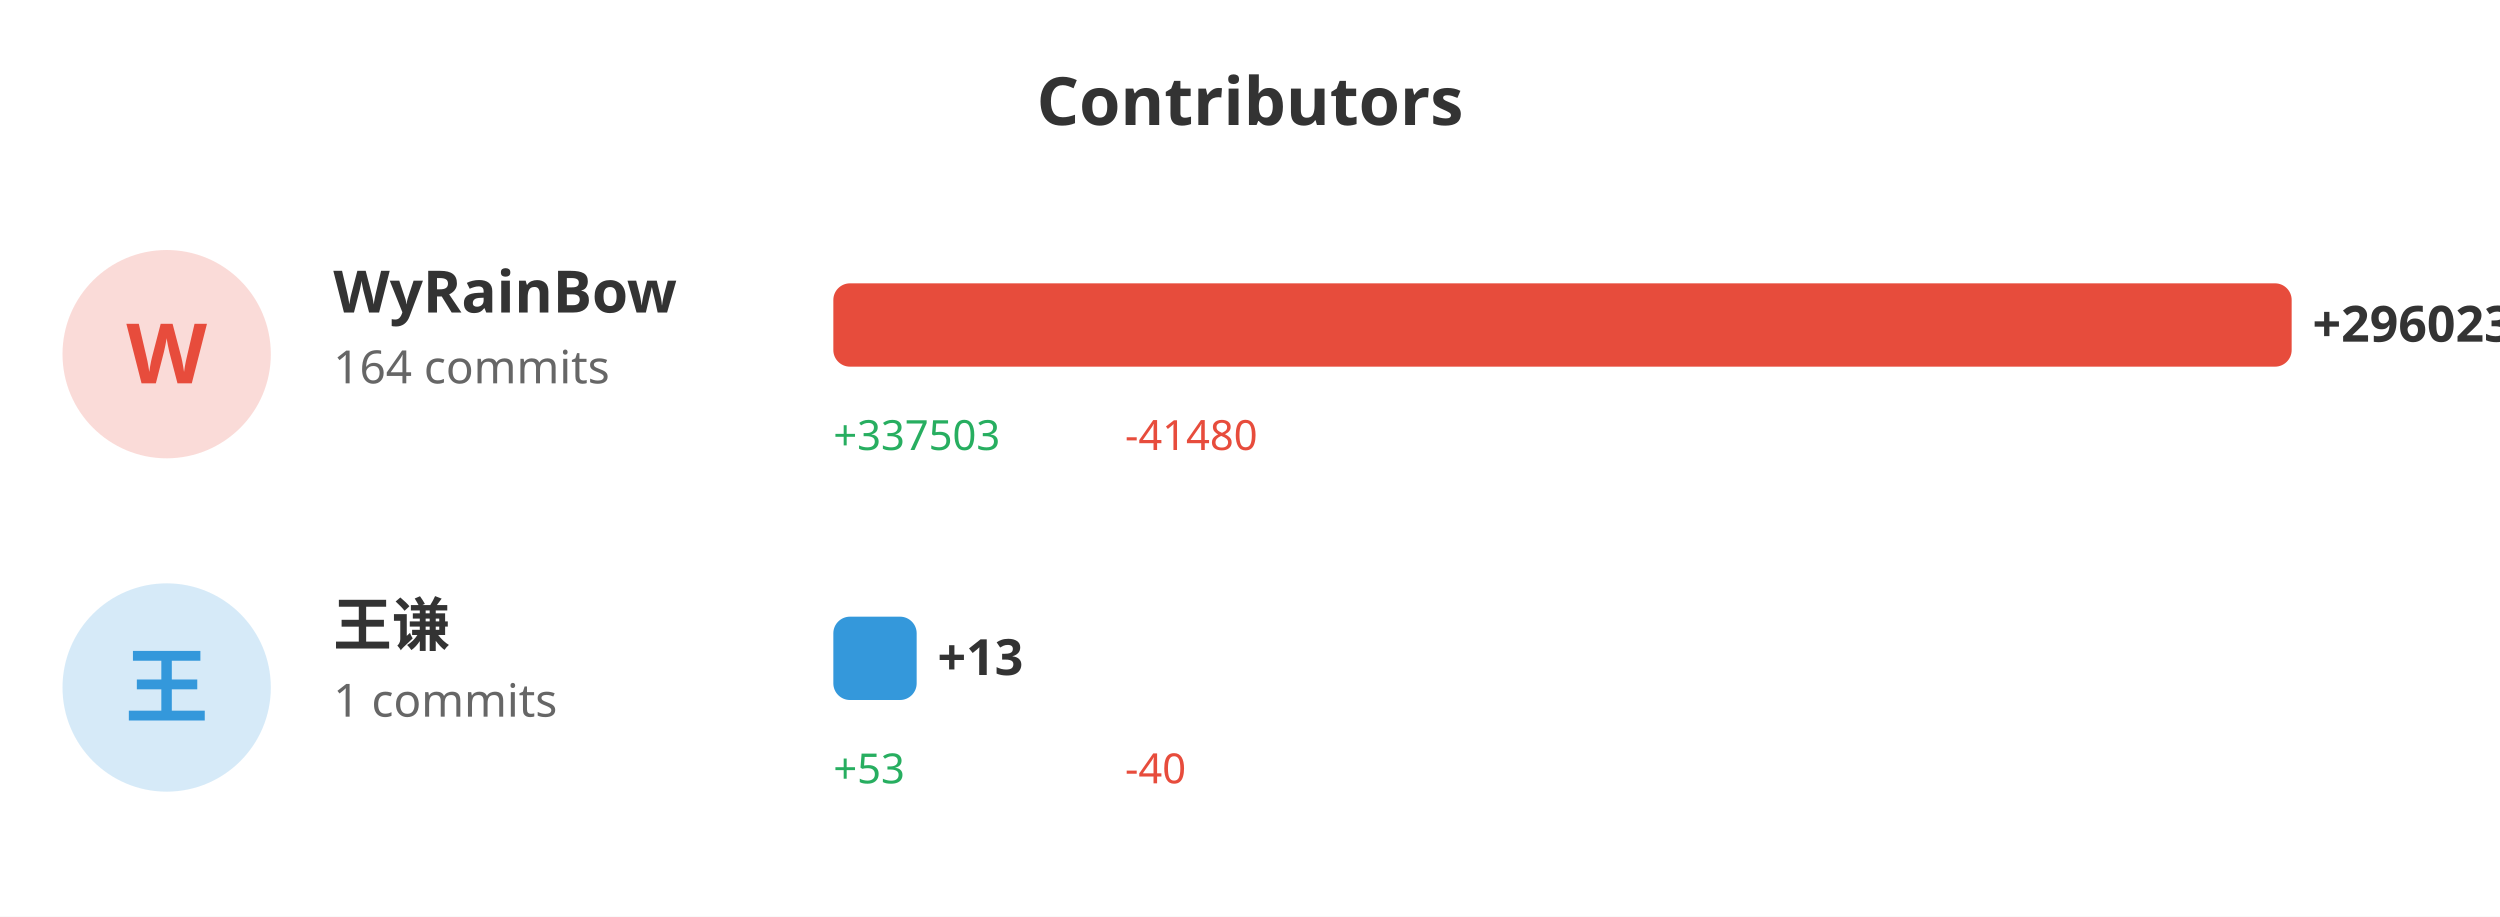
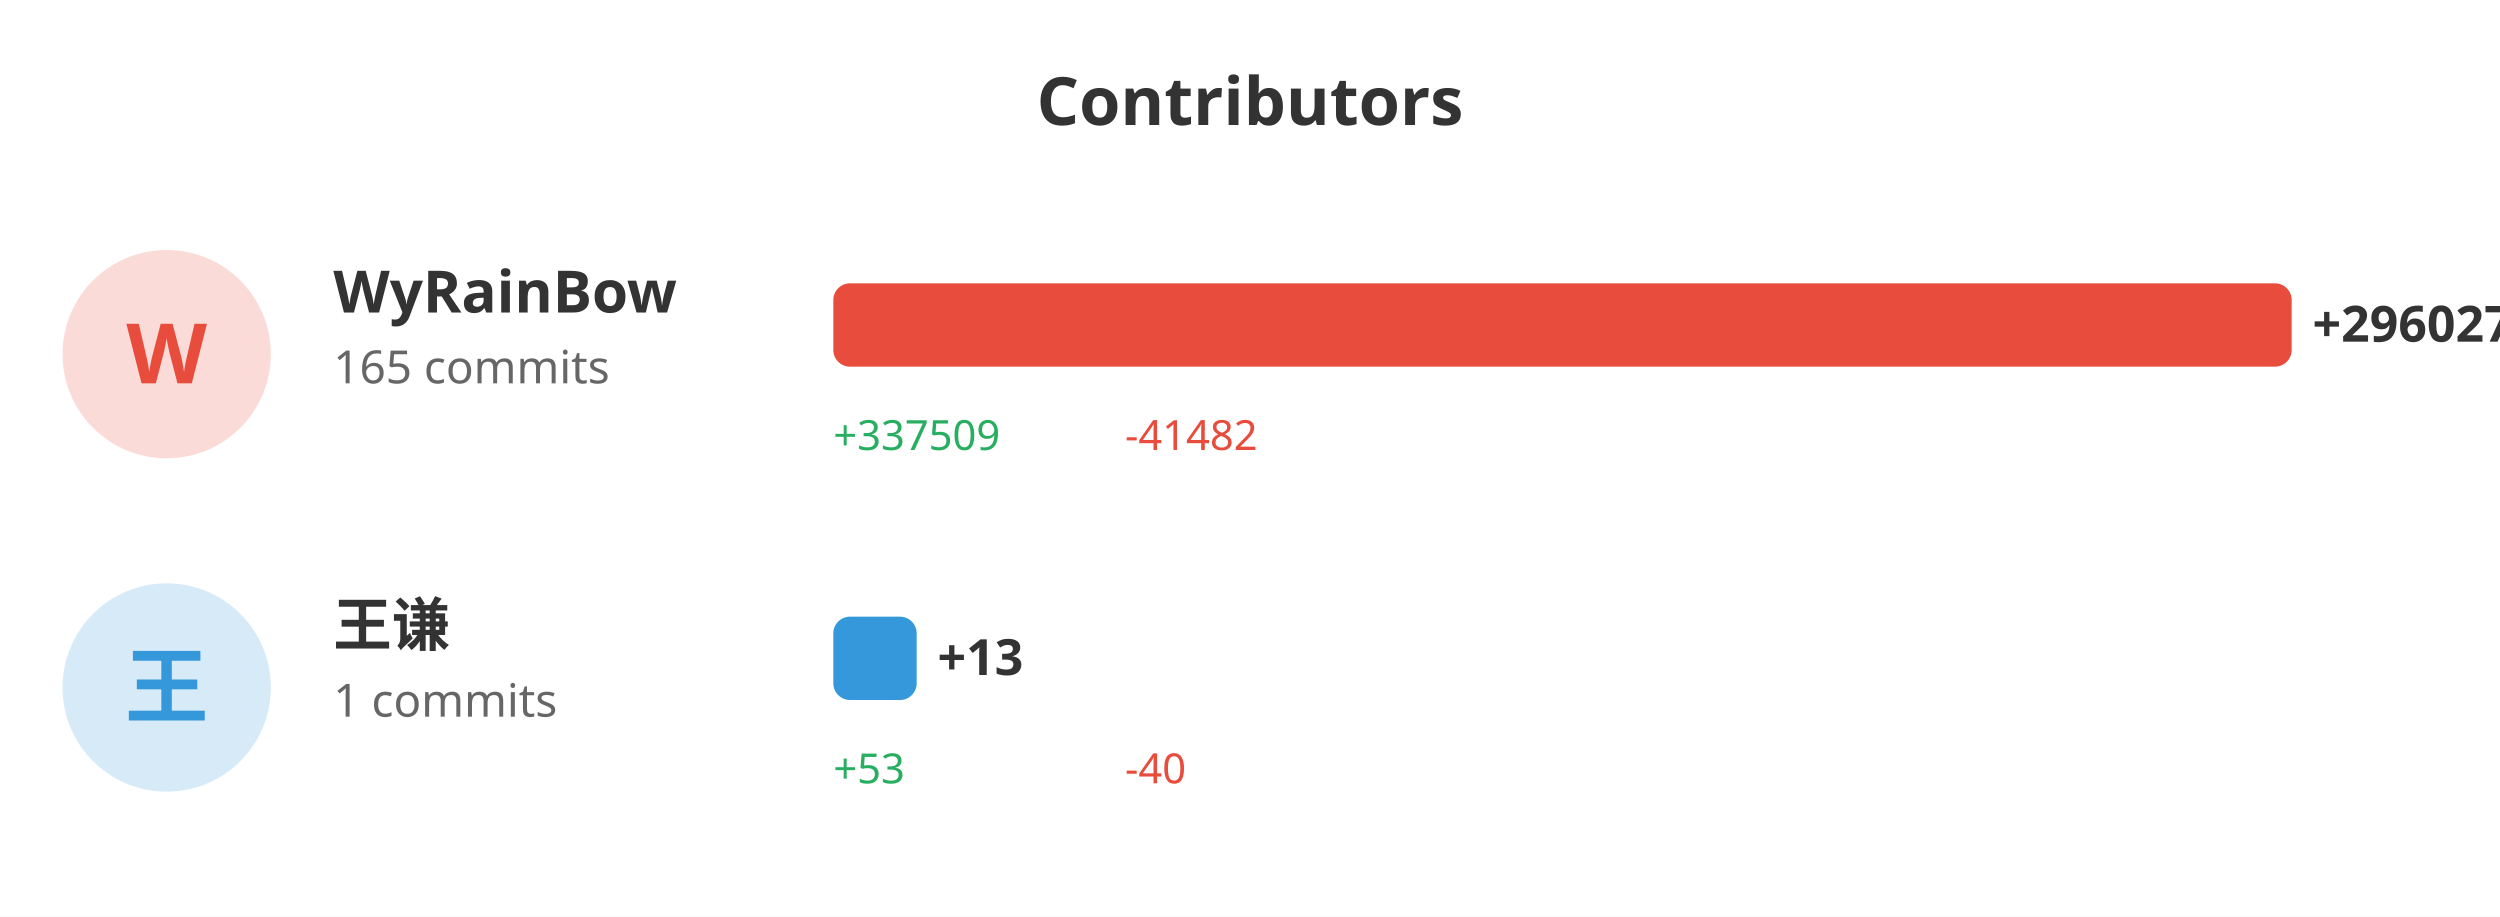
<svg xmlns="http://www.w3.org/2000/svg" width="600" height="220">
  <rect width="100%" height="100%" fill="#ffffff" />
  <text x="300" y="30" fill="#333" font-size="16" font-weight="bold" text-anchor="middle" font-family="sans-serif">Contributors</text>
  <circle cx="40" cy="85" r="25" fill="#e74c3c" opacity="0.2" />
  <text x="40" y="92" fill="#e74c3c" font-size="20" font-weight="bold" text-anchor="middle" font-family="sans-serif">W</text>
  <text x="80" y="75" fill="#333" font-size="14" font-weight="bold" font-family="sans-serif">WyRainBow</text>
-   <text x="80" y="92" fill="#666" font-size="11" font-family="sans-serif">164 commits</text>
+   <text x="80" y="92" fill="#666" font-size="11" font-family="sans-serif">165 commits</text>
  <rect x="200" y="68" width="350.0" height="20" fill="#e74c3c" rx="4" />
-   <text x="555.0" y="82" fill="#333" font-size="12" font-weight="bold" font-family="sans-serif">+296023</text>
-   <text x="200" y="108" fill="#27ae60" font-size="10" font-family="sans-serif">+337503</text>
-   <text x="270" y="108" fill="#e74c3c" font-size="10" font-family="sans-serif">-41480</text>
+   <text x="555.0" y="82" fill="#333" font-size="12" font-weight="bold" font-family="sans-serif">+296027</text>
+   <text x="200" y="108" fill="#27ae60" font-size="10" font-family="sans-serif">+337509</text>
+   <text x="270" y="108" fill="#e74c3c" font-size="10" font-family="sans-serif">-41482</text>
  <circle cx="40" cy="165" r="25" fill="#3498db" opacity="0.2" />
  <text x="40" y="172" fill="#3498db" font-size="20" font-weight="bold" text-anchor="middle" font-family="sans-serif">王</text>
  <text x="80" y="155" fill="#333" font-size="14" font-weight="bold" font-family="sans-serif">王谦</text>
  <text x="80" y="172" fill="#666" font-size="11" font-family="sans-serif">1 commits</text>
  <rect x="200" y="148" width="20" height="20" fill="#3498db" rx="4" />
  <text x="225" y="162" fill="#333" font-size="12" font-weight="bold" font-family="sans-serif">+13</text>
  <text x="200" y="188" fill="#27ae60" font-size="10" font-family="sans-serif">+53</text>
  <text x="270" y="188" fill="#e74c3c" font-size="10" font-family="sans-serif">-40</text>
</svg>
